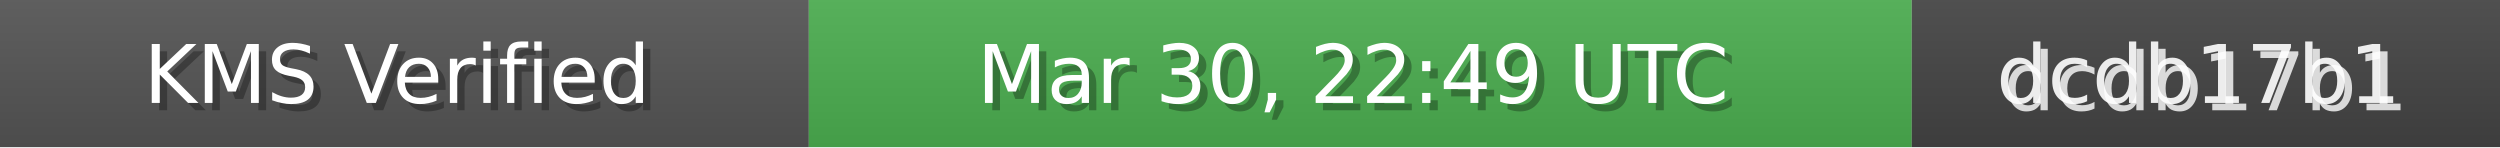
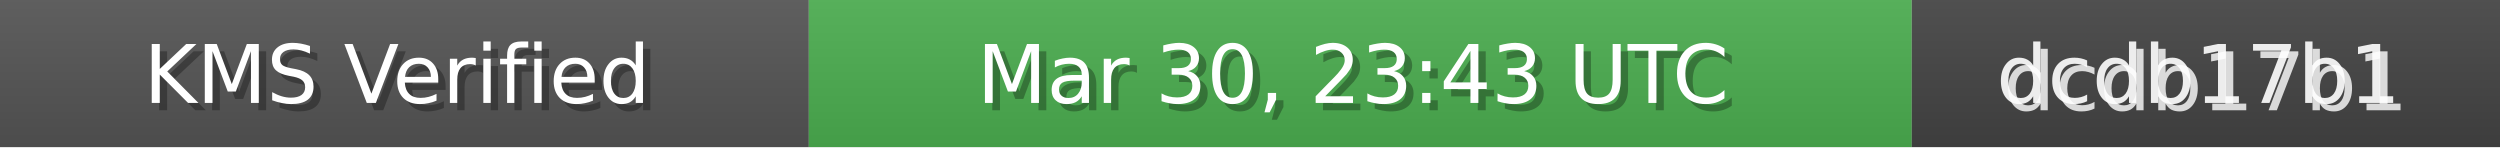
<svg xmlns="http://www.w3.org/2000/svg" width="340" height="20" role="img">
  <linearGradient id="bg" x2="0" y2="100%">
    <stop offset="0" stop-color="#bbb" stop-opacity=".1" />
    <stop offset="1" stop-opacity=".1" />
  </linearGradient>
  <rect width="110" height="20" fill="#555" />
  <rect x="110" width="150" height="20" fill="#4CAF50" />
  <rect x="260" width="80" height="20" fill="#444" />
  <rect width="340" height="20" fill="url(#bg)" />
  <g fill="#fff" text-anchor="middle" font-family="Verdana,Geneva,DejaVu Sans,sans-serif" font-size="11">
    <text x="55" y="15" fill="#000" fill-opacity=".3">KMS Verified</text>
    <text x="54" y="14">KMS Verified</text>
-     <text x="185" y="15" fill="#000" fill-opacity=".3">Mar 30, 22:49 UTC</text>
-     <text x="184" y="14">Mar 30, 22:49 UTC</text>
+     <text x="185" y="15" fill="#000" fill-opacity=".3">Mar 30, 23:43 UTC</text>
+     <text x="184" y="14">Mar 30, 23:43 UTC</text>
    <text x="300" y="15" fill="#fff" fill-opacity=".8">dcdb17b1</text>
    <text x="299" y="14" fill="#fff" fill-opacity=".9">dcdb17b1</text>
  </g>
</svg>
